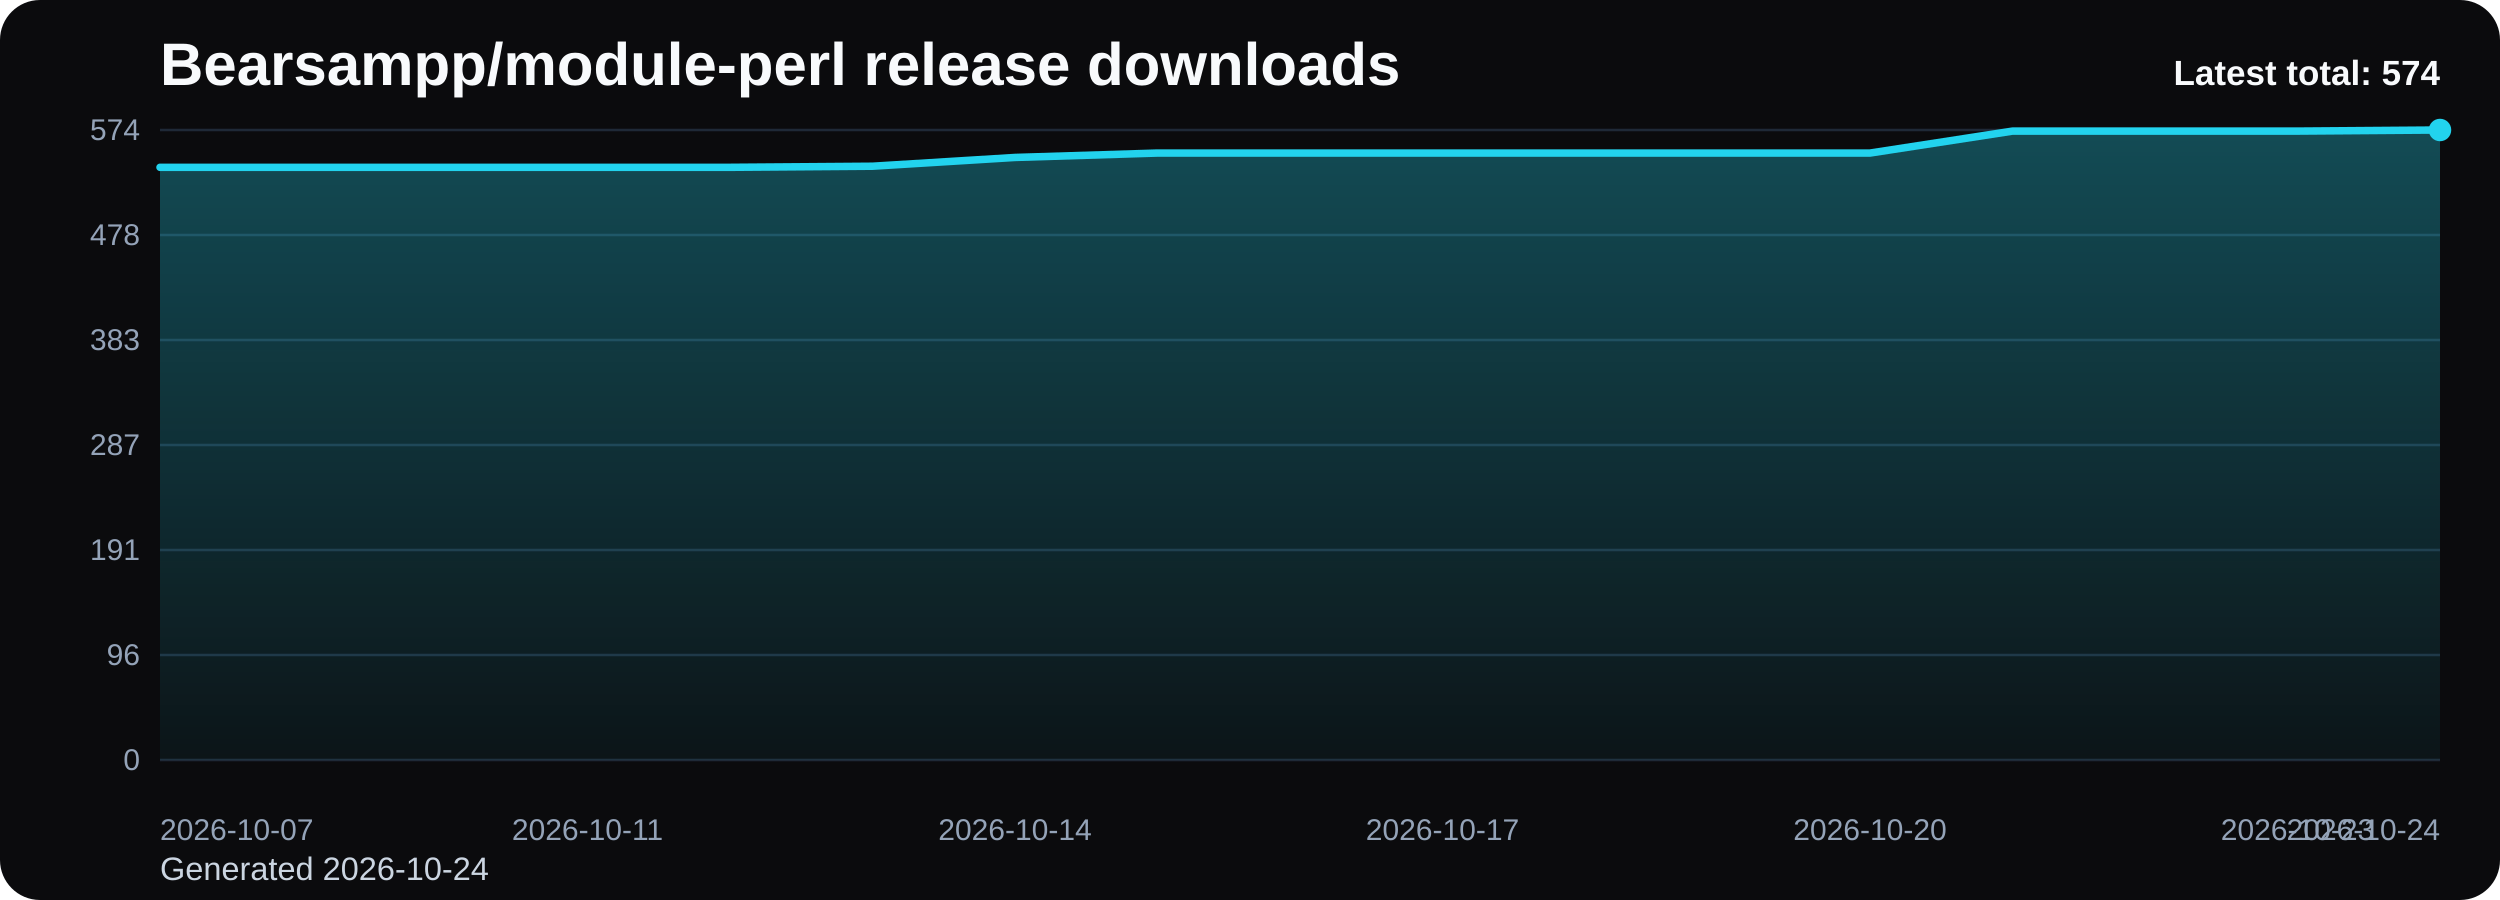
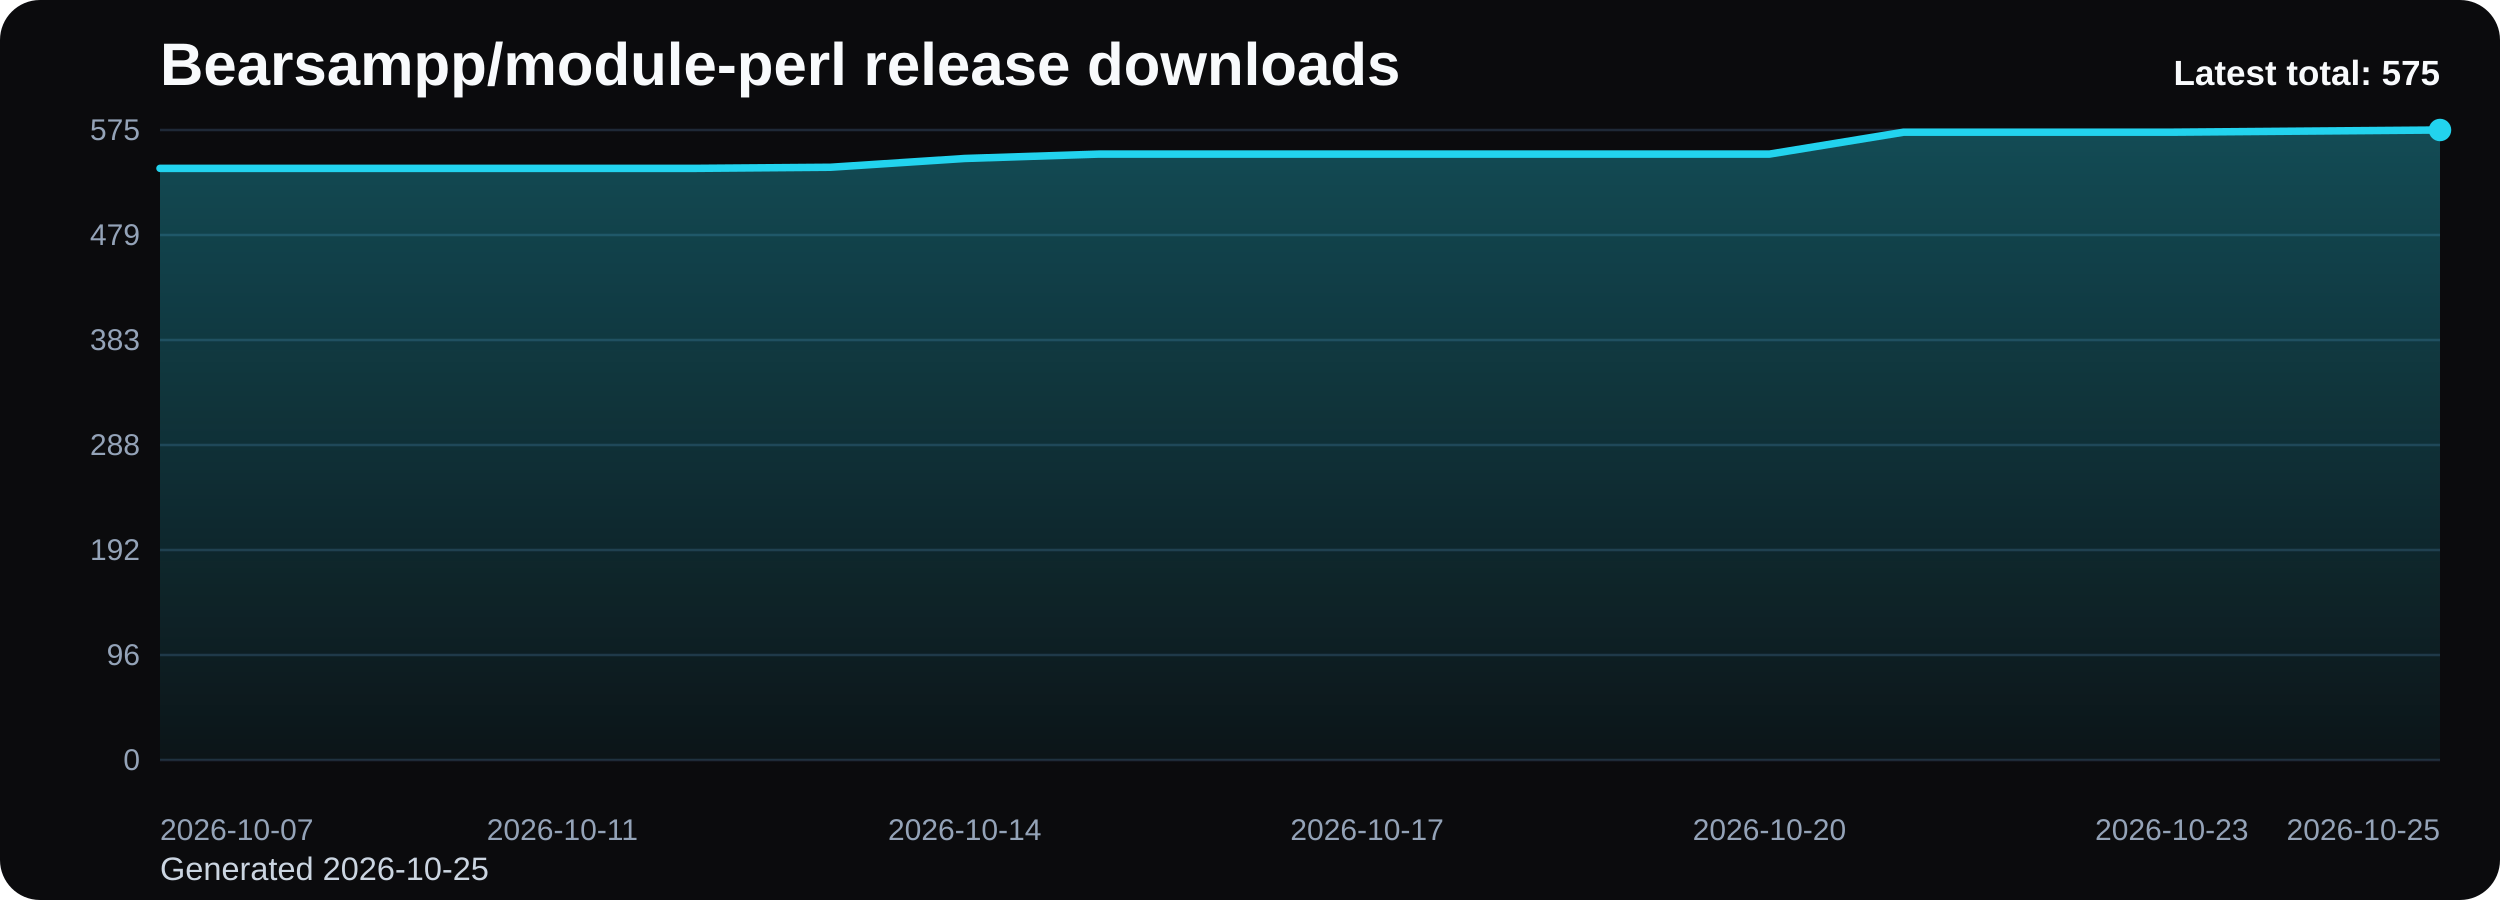
<svg xmlns="http://www.w3.org/2000/svg" viewBox="0 0 1000 360" role="img" aria-label="Bearsampp/module-perl release downloads chart">
  <defs>
    <linearGradient id="fill-total-trend-black" x1="0" y1="0" x2="0" y2="1">
      <stop offset="0%" stop-color="#22d3ee" stop-opacity="0.32" />
      <stop offset="100%" stop-color="#22d3ee" stop-opacity="0.05" />
    </linearGradient>
    <style>
      .bg { fill: #0b0b0d; }
      .title { font: 700 24px Arial, sans-serif; fill: #f8fafc; }
      .sub { font: 400 13px Arial, sans-serif; fill: #cbd5e1; }
      .grid { stroke: #1f2937; stroke-width: 1; }
      .axis { font: 400 12px Arial, sans-serif; fill: #94a3b8; }
      .line { fill: none; stroke: #22d3ee; stroke-width: 3; stroke-linecap: round; stroke-linejoin: round; }
      .dot { fill: #22d3ee; }
      .value { font: 600 11px Arial, sans-serif; fill: #cbd5e1; }
      .latest { font: 700 14px Arial, sans-serif; fill: #f8fafc; }
    </style>
  </defs>
  <rect class="bg" x="0" y="0" width="1000" height="360" rx="16" />
  <text class="title" x="64" y="34">Bearsampp/module-perl release downloads</text>
-   <text class="sub" x="64" y="352">Generated 2026-10-24</text>
+   <text class="sub" x="64" y="352">Generated 2026-10-25</text>
  <line x1="64" y1="52.00" x2="976" y2="52.00" class="grid" />
-   <text x="56" y="56.00" text-anchor="end" class="axis">574</text>
+   <text x="56" y="56.00" text-anchor="end" class="axis">575</text>
  <line x1="64" y1="94.00" x2="976" y2="94.00" class="grid" />
-   <text x="56" y="98.00" text-anchor="end" class="axis">478</text>
+   <text x="56" y="98.00" text-anchor="end" class="axis">479</text>
  <line x1="64" y1="136.00" x2="976" y2="136.00" class="grid" />
  <text x="56" y="140.00" text-anchor="end" class="axis">383</text>
  <line x1="64" y1="178.00" x2="976" y2="178.00" class="grid" />
-   <text x="56" y="182.00" text-anchor="end" class="axis">287</text>
+   <text x="56" y="182.00" text-anchor="end" class="axis">288</text>
  <line x1="64" y1="220.00" x2="976" y2="220.00" class="grid" />
-   <text x="56" y="224.00" text-anchor="end" class="axis">191</text>
+   <text x="56" y="224.00" text-anchor="end" class="axis">192</text>
  <line x1="64" y1="262.00" x2="976" y2="262.00" class="grid" />
  <text x="56" y="266.00" text-anchor="end" class="axis">96</text>
  <line x1="64" y1="304.00" x2="976" y2="304.00" class="grid" />
  <text x="56" y="308.00" text-anchor="end" class="axis">0</text>
-   <path d="M 64.00 304 L 64.00 66.93 L 121.00 66.93 L 178.00 66.93 L 235.00 66.93 L 292.00 66.93 L 349.00 66.49 L 406.00 62.98 L 463.00 61.22 L 520.00 61.22 L 577.00 61.22 L 634.00 61.22 L 691.00 61.22 L 748.00 61.22 L 805.00 52.44 L 862.00 52.44 L 919.00 52.44 L 976.00 52.00 L 976.00 304 Z" fill="url(#fill-total-trend-black)" />
-   <polyline class="line" points="64.00,66.93 121.00,66.93 178.00,66.93 235.00,66.93 292.00,66.93 349.00,66.49 406.00,62.98 463.00,61.22 520.00,61.22 577.00,61.22 634.00,61.22 691.00,61.22 748.00,61.22 805.00,52.44 862.00,52.44 919.00,52.44 976.00,52.00" />
+   <path d="M 64.00 304 L 64.00 67.34 L 117.65 67.34 L 171.29 67.34 L 224.94 67.34 L 278.59 67.34 L 332.24 66.90 L 385.88 63.39 L 439.53 61.64 L 493.18 61.64 L 546.82 61.64 L 600.47 61.64 L 654.12 61.64 L 707.76 61.64 L 761.41 52.88 L 815.06 52.88 L 868.71 52.88 L 922.35 52.44 L 976.00 52.00 L 976.00 304 Z" fill="url(#fill-total-trend-black)" />
+   <polyline class="line" points="64.00,67.34 117.65,67.34 171.29,67.34 224.94,67.34 278.59,67.34 332.24,66.90 385.88,63.39 439.53,61.64 493.18,61.64 546.82,61.64 600.47,61.64 654.12,61.64 707.76,61.64 761.41,52.88 815.06,52.88 868.71,52.88 922.35,52.44 976.00,52.00" />
  <circle class="dot" cx="976.00" cy="52.00" r="4.5" />
  <text class="axis" x="64.00" y="336" text-anchor="start">2026-10-07</text>
-   <text class="axis" x="235.00" y="336" text-anchor="middle">2026-10-11</text>
-   <text class="axis" x="406.00" y="336" text-anchor="middle">2026-10-14</text>
-   <text class="axis" x="577.00" y="336" text-anchor="middle">2026-10-17</text>
-   <text class="axis" x="748.00" y="336" text-anchor="middle">2026-10-20</text>
-   <text class="axis" x="919.00" y="336" text-anchor="middle">2026-10-23</text>
-   <text class="axis" x="976.00" y="336" text-anchor="end">2026-10-24</text>
-   <text class="latest" x="976" y="34" text-anchor="end">Latest total: 574</text>
+   <text class="axis" x="224.94" y="336" text-anchor="middle">2026-10-11</text>
+   <text class="axis" x="385.88" y="336" text-anchor="middle">2026-10-14</text>
+   <text class="axis" x="546.82" y="336" text-anchor="middle">2026-10-17</text>
+   <text class="axis" x="707.76" y="336" text-anchor="middle">2026-10-20</text>
+   <text class="axis" x="868.71" y="336" text-anchor="middle">2026-10-23</text>
+   <text class="axis" x="976.00" y="336" text-anchor="end">2026-10-25</text>
+   <text class="latest" x="976" y="34" text-anchor="end">Latest total: 575</text>
</svg>
